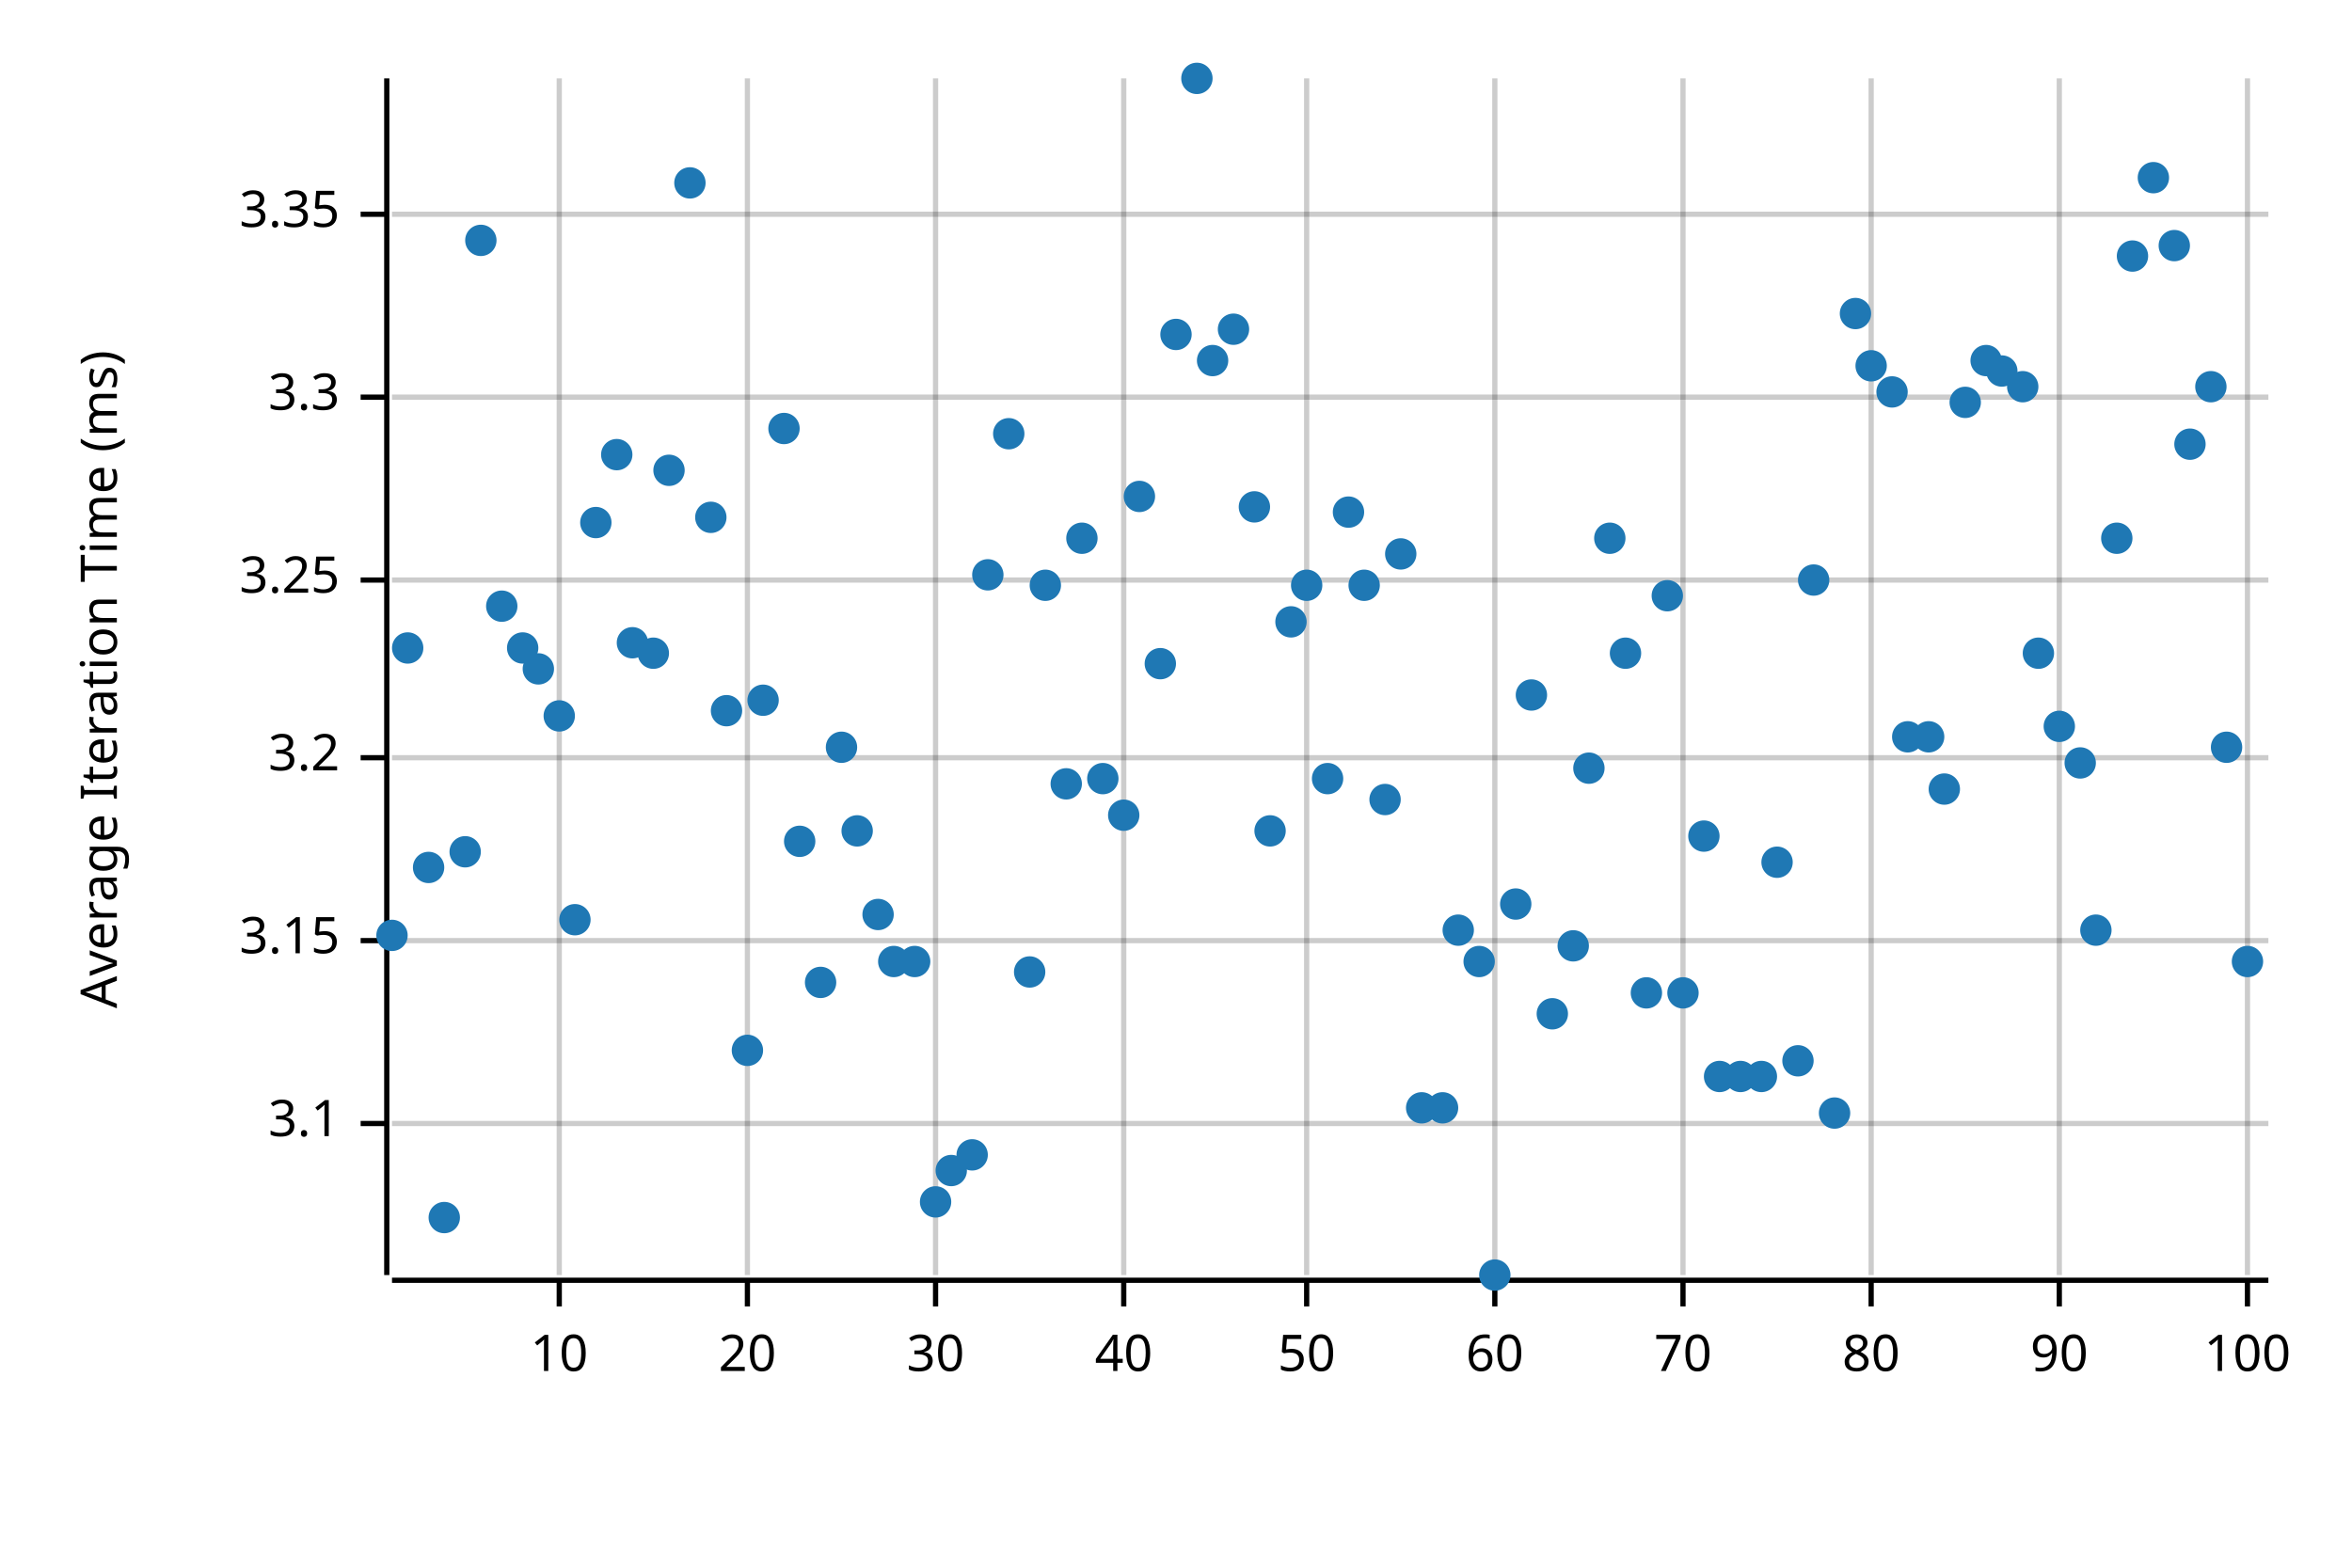
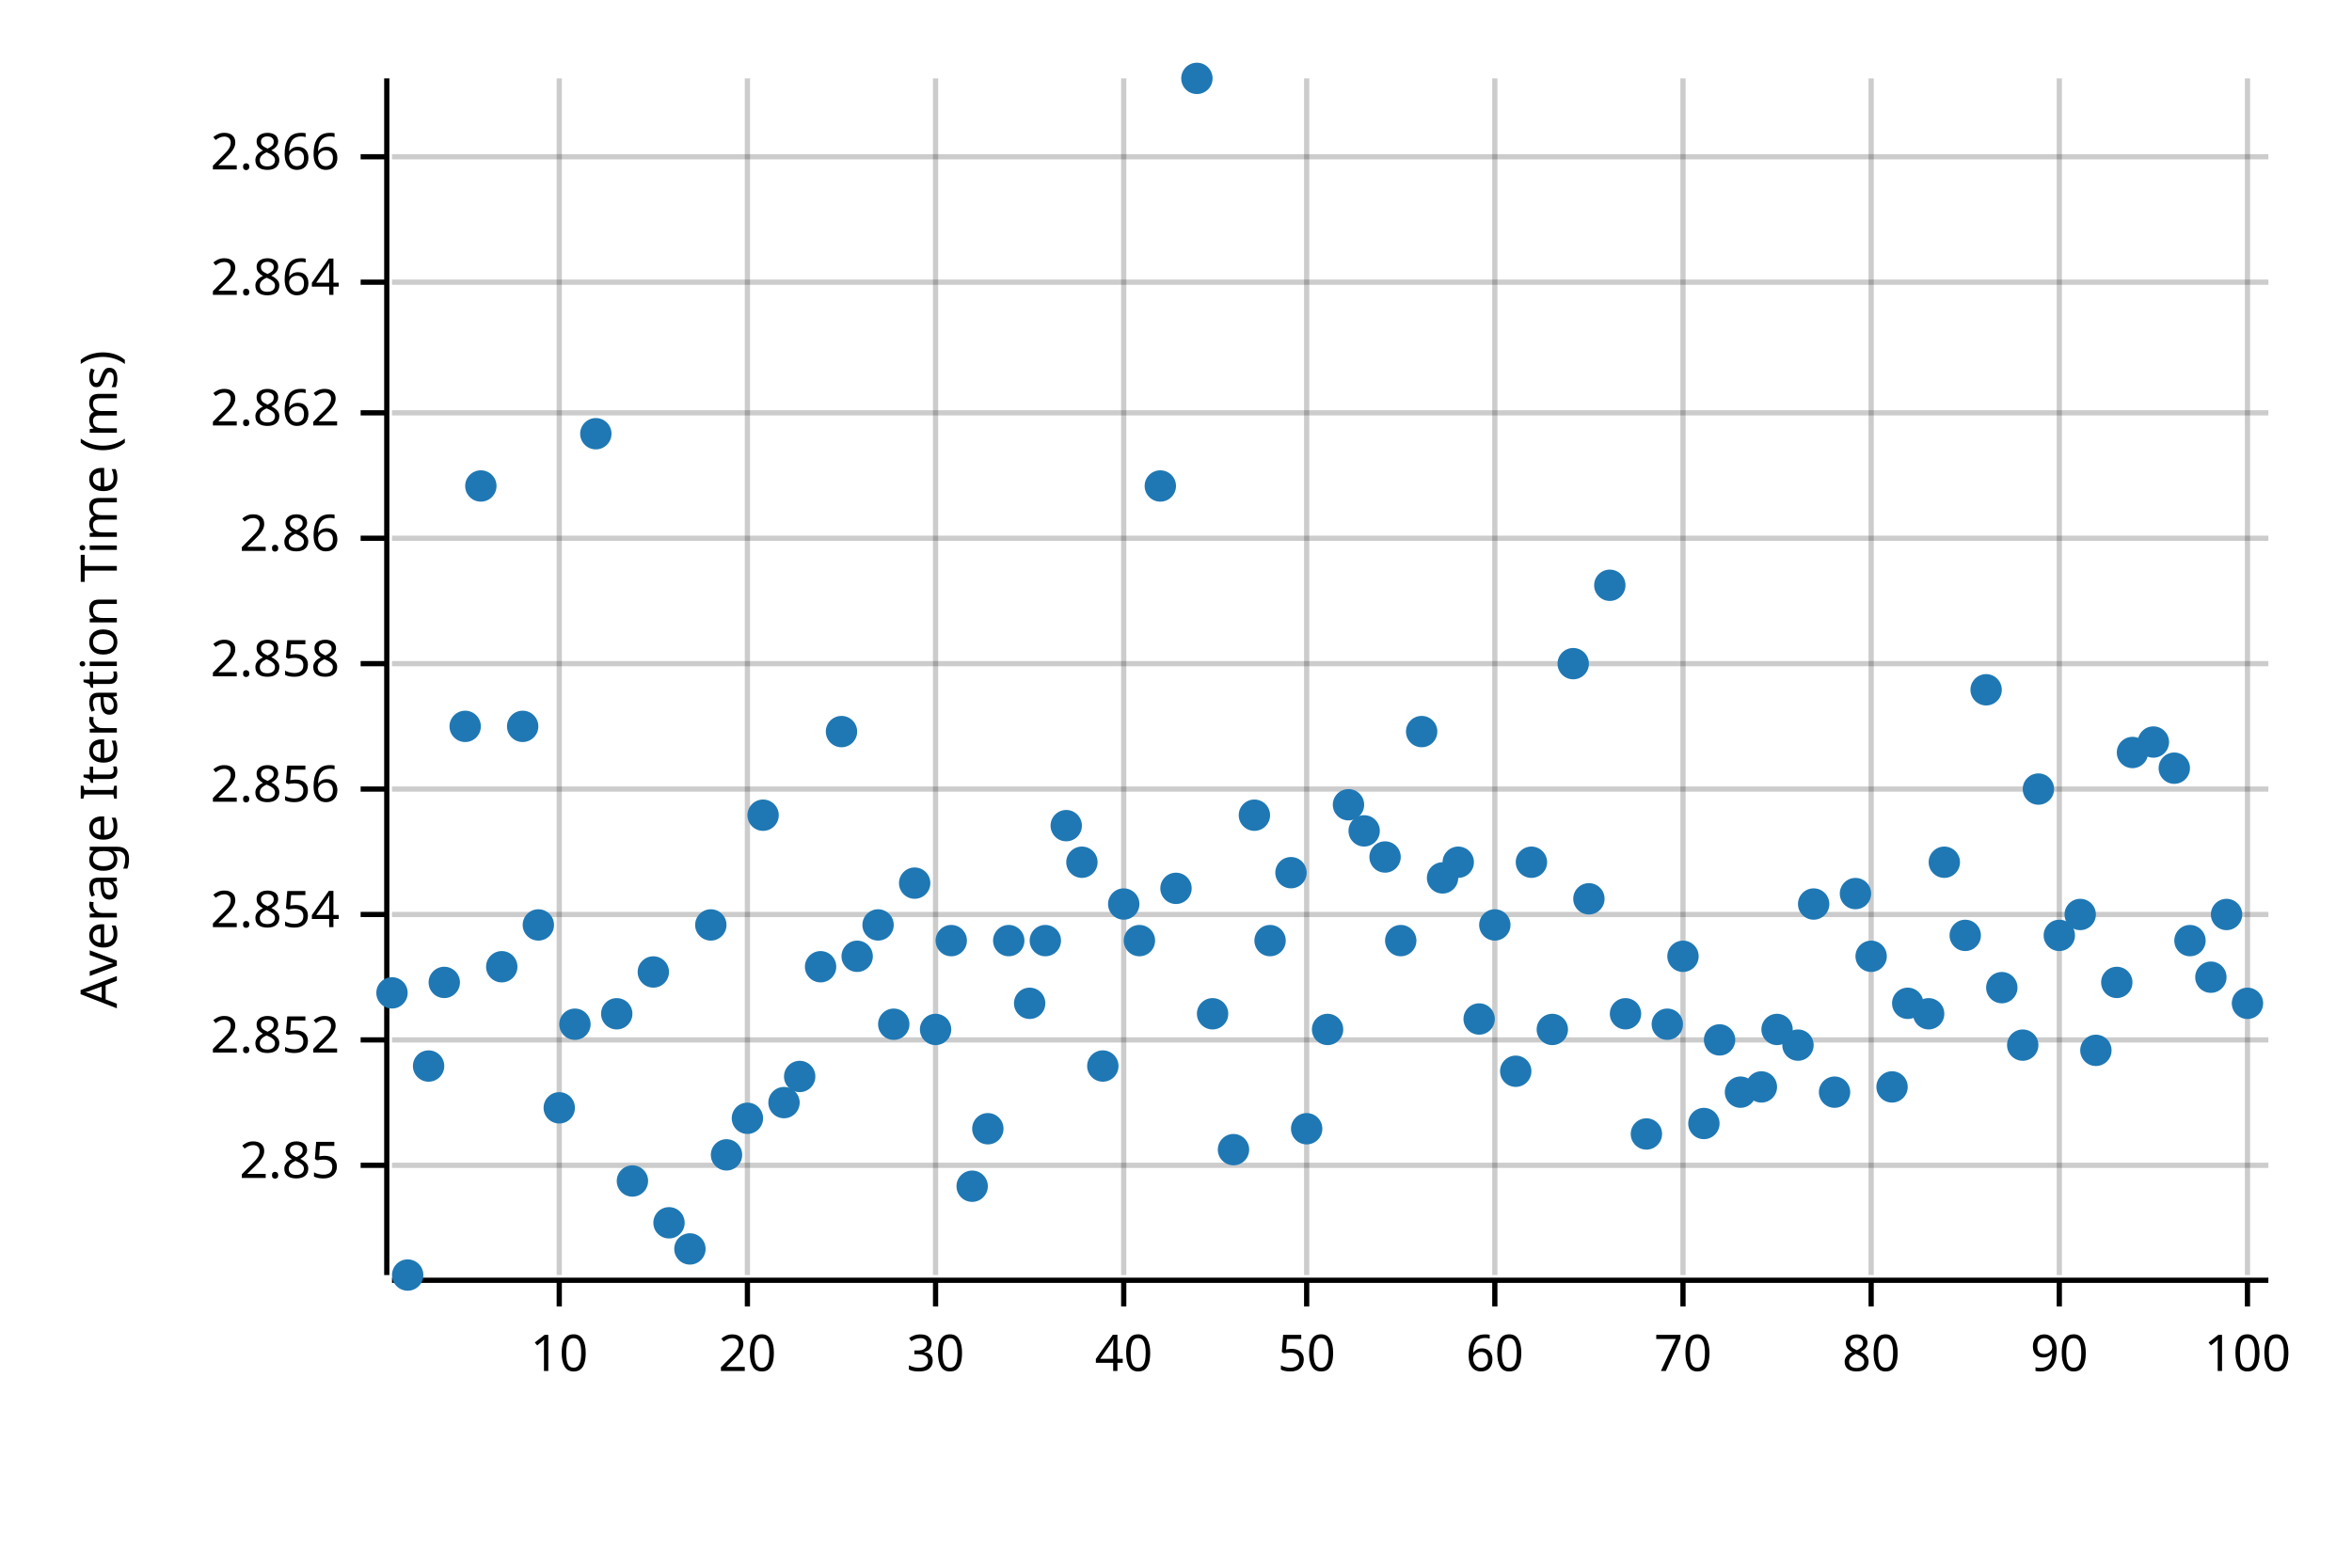
<svg xmlns="http://www.w3.org/2000/svg" style="background-color:#EEE;" width="450" height="300" viewBox="0 0 450 300">
  <text x="15" y="130" dy="0.76em" text-anchor="middle" font-family="sans-serif" font-size="9.677" opacity="1" fill="#000000" transform="rotate(270, 15, 130)">
Average Iteration Time (ms)
</text>
  <line opacity="0.2" stroke="#000000" stroke-width="1" x1="107" y1="244" x2="107" y2="15" />
  <line opacity="0.2" stroke="#000000" stroke-width="1" x1="143" y1="244" x2="143" y2="15" />
  <line opacity="0.2" stroke="#000000" stroke-width="1" x1="179" y1="244" x2="179" y2="15" />
  <line opacity="0.2" stroke="#000000" stroke-width="1" x1="215" y1="244" x2="215" y2="15" />
  <line opacity="0.2" stroke="#000000" stroke-width="1" x1="250" y1="244" x2="250" y2="15" />
  <line opacity="0.2" stroke="#000000" stroke-width="1" x1="286" y1="244" x2="286" y2="15" />
  <line opacity="0.2" stroke="#000000" stroke-width="1" x1="322" y1="244" x2="322" y2="15" />
  <line opacity="0.2" stroke="#000000" stroke-width="1" x1="358" y1="244" x2="358" y2="15" />
  <line opacity="0.2" stroke="#000000" stroke-width="1" x1="394" y1="244" x2="394" y2="15" />
  <line opacity="0.2" stroke="#000000" stroke-width="1" x1="430" y1="244" x2="430" y2="15" />
-   <line opacity="0.2" stroke="#000000" stroke-width="1" x1="75" y1="215" x2="434" y2="215" />
-   <line opacity="0.2" stroke="#000000" stroke-width="1" x1="75" y1="180" x2="434" y2="180" />
-   <line opacity="0.2" stroke="#000000" stroke-width="1" x1="75" y1="145" x2="434" y2="145" />
-   <line opacity="0.2" stroke="#000000" stroke-width="1" x1="75" y1="111" x2="434" y2="111" />
-   <line opacity="0.2" stroke="#000000" stroke-width="1" x1="75" y1="76" x2="434" y2="76" />
-   <line opacity="0.2" stroke="#000000" stroke-width="1" x1="75" y1="41" x2="434" y2="41" />
+   <line opacity="0.2" stroke="#000000" stroke-width="1" x1="75" y1="223" x2="434" y2="223" />
+   <line opacity="0.2" stroke="#000000" stroke-width="1" x1="75" y1="199" x2="434" y2="199" />
+   <line opacity="0.2" stroke="#000000" stroke-width="1" x1="75" y1="175" x2="434" y2="175" />
+   <line opacity="0.2" stroke="#000000" stroke-width="1" x1="75" y1="151" x2="434" y2="151" />
+   <line opacity="0.2" stroke="#000000" stroke-width="1" x1="75" y1="127" x2="434" y2="127" />
+   <line opacity="0.2" stroke="#000000" stroke-width="1" x1="75" y1="103" x2="434" y2="103" />
+   <line opacity="0.2" stroke="#000000" stroke-width="1" x1="75" y1="79" x2="434" y2="79" />
+   <line opacity="0.2" stroke="#000000" stroke-width="1" x1="75" y1="54" x2="434" y2="54" />
+   <line opacity="0.2" stroke="#000000" stroke-width="1" x1="75" y1="30" x2="434" y2="30" />
  <polyline fill="none" opacity="1" stroke="#000000" stroke-width="1" points="74,15 74,244 " />
-   <text x="65" y="215" dy="0.5ex" text-anchor="end" font-family="sans-serif" font-size="9.677" opacity="1" fill="#000000">
- 3.1
- </text>
-   <polyline fill="none" opacity="1" stroke="#000000" stroke-width="1" points="69,215 74,215 " />
-   <text x="65" y="180" dy="0.5ex" text-anchor="end" font-family="sans-serif" font-size="9.677" opacity="1" fill="#000000">
- 3.15
- </text>
-   <polyline fill="none" opacity="1" stroke="#000000" stroke-width="1" points="69,180 74,180 " />
-   <text x="65" y="145" dy="0.5ex" text-anchor="end" font-family="sans-serif" font-size="9.677" opacity="1" fill="#000000">
- 3.2
- </text>
-   <polyline fill="none" opacity="1" stroke="#000000" stroke-width="1" points="69,145 74,145 " />
-   <text x="65" y="111" dy="0.5ex" text-anchor="end" font-family="sans-serif" font-size="9.677" opacity="1" fill="#000000">
- 3.25
- </text>
-   <polyline fill="none" opacity="1" stroke="#000000" stroke-width="1" points="69,111 74,111 " />
-   <text x="65" y="76" dy="0.5ex" text-anchor="end" font-family="sans-serif" font-size="9.677" opacity="1" fill="#000000">
- 3.3
- </text>
-   <polyline fill="none" opacity="1" stroke="#000000" stroke-width="1" points="69,76 74,76 " />
-   <text x="65" y="41" dy="0.5ex" text-anchor="end" font-family="sans-serif" font-size="9.677" opacity="1" fill="#000000">
- 3.35
- </text>
-   <polyline fill="none" opacity="1" stroke="#000000" stroke-width="1" points="69,41 74,41 " />
+   <text x="65" y="223" dy="0.5ex" text-anchor="end" font-family="sans-serif" font-size="9.677" opacity="1" fill="#000000">
+ 2.85
+ </text>
+   <polyline fill="none" opacity="1" stroke="#000000" stroke-width="1" points="69,223 74,223 " />
+   <text x="65" y="199" dy="0.5ex" text-anchor="end" font-family="sans-serif" font-size="9.677" opacity="1" fill="#000000">
+ 2.852
+ </text>
+   <polyline fill="none" opacity="1" stroke="#000000" stroke-width="1" points="69,199 74,199 " />
+   <text x="65" y="175" dy="0.5ex" text-anchor="end" font-family="sans-serif" font-size="9.677" opacity="1" fill="#000000">
+ 2.854
+ </text>
+   <polyline fill="none" opacity="1" stroke="#000000" stroke-width="1" points="69,175 74,175 " />
+   <text x="65" y="151" dy="0.5ex" text-anchor="end" font-family="sans-serif" font-size="9.677" opacity="1" fill="#000000">
+ 2.856
+ </text>
+   <polyline fill="none" opacity="1" stroke="#000000" stroke-width="1" points="69,151 74,151 " />
+   <text x="65" y="127" dy="0.5ex" text-anchor="end" font-family="sans-serif" font-size="9.677" opacity="1" fill="#000000">
+ 2.858
+ </text>
+   <polyline fill="none" opacity="1" stroke="#000000" stroke-width="1" points="69,127 74,127 " />
+   <text x="65" y="103" dy="0.5ex" text-anchor="end" font-family="sans-serif" font-size="9.677" opacity="1" fill="#000000">
+ 2.86
+ </text>
+   <polyline fill="none" opacity="1" stroke="#000000" stroke-width="1" points="69,103 74,103 " />
+   <text x="65" y="79" dy="0.5ex" text-anchor="end" font-family="sans-serif" font-size="9.677" opacity="1" fill="#000000">
+ 2.862
+ </text>
+   <polyline fill="none" opacity="1" stroke="#000000" stroke-width="1" points="69,79 74,79 " />
+   <text x="65" y="54" dy="0.5ex" text-anchor="end" font-family="sans-serif" font-size="9.677" opacity="1" fill="#000000">
+ 2.864
+ </text>
+   <polyline fill="none" opacity="1" stroke="#000000" stroke-width="1" points="69,54 74,54 " />
+   <text x="65" y="30" dy="0.5ex" text-anchor="end" font-family="sans-serif" font-size="9.677" opacity="1" fill="#000000">
+ 2.866
+ </text>
+   <polyline fill="none" opacity="1" stroke="#000000" stroke-width="1" points="69,30 74,30 " />
  <polyline fill="none" opacity="1" stroke="#000000" stroke-width="1" points="75,245 434,245 " />
  <text x="107" y="255" dy="0.76em" text-anchor="middle" font-family="sans-serif" font-size="9.677" opacity="1" fill="#000000">
10
</text>
  <polyline fill="none" opacity="1" stroke="#000000" stroke-width="1" points="107,245 107,250 " />
  <text x="143" y="255" dy="0.76em" text-anchor="middle" font-family="sans-serif" font-size="9.677" opacity="1" fill="#000000">
20
</text>
  <polyline fill="none" opacity="1" stroke="#000000" stroke-width="1" points="143,245 143,250 " />
  <text x="179" y="255" dy="0.76em" text-anchor="middle" font-family="sans-serif" font-size="9.677" opacity="1" fill="#000000">
30
</text>
  <polyline fill="none" opacity="1" stroke="#000000" stroke-width="1" points="179,245 179,250 " />
  <text x="215" y="255" dy="0.76em" text-anchor="middle" font-family="sans-serif" font-size="9.677" opacity="1" fill="#000000">
40
</text>
  <polyline fill="none" opacity="1" stroke="#000000" stroke-width="1" points="215,245 215,250 " />
  <text x="250" y="255" dy="0.76em" text-anchor="middle" font-family="sans-serif" font-size="9.677" opacity="1" fill="#000000">
50
</text>
  <polyline fill="none" opacity="1" stroke="#000000" stroke-width="1" points="250,245 250,250 " />
  <text x="286" y="255" dy="0.76em" text-anchor="middle" font-family="sans-serif" font-size="9.677" opacity="1" fill="#000000">
60
</text>
  <polyline fill="none" opacity="1" stroke="#000000" stroke-width="1" points="286,245 286,250 " />
  <text x="322" y="255" dy="0.76em" text-anchor="middle" font-family="sans-serif" font-size="9.677" opacity="1" fill="#000000">
70
</text>
  <polyline fill="none" opacity="1" stroke="#000000" stroke-width="1" points="322,245 322,250 " />
  <text x="358" y="255" dy="0.76em" text-anchor="middle" font-family="sans-serif" font-size="9.677" opacity="1" fill="#000000">
80
</text>
  <polyline fill="none" opacity="1" stroke="#000000" stroke-width="1" points="358,245 358,250 " />
  <text x="394" y="255" dy="0.76em" text-anchor="middle" font-family="sans-serif" font-size="9.677" opacity="1" fill="#000000">
90
</text>
  <polyline fill="none" opacity="1" stroke="#000000" stroke-width="1" points="394,245 394,250 " />
  <text x="430" y="255" dy="0.76em" text-anchor="middle" font-family="sans-serif" font-size="9.677" opacity="1" fill="#000000">
100
</text>
  <polyline fill="none" opacity="1" stroke="#000000" stroke-width="1" points="430,245 430,250 " />
-   <circle cx="75" cy="179" r="3" opacity="1" fill="#1F78B4" stroke="none" stroke-width="1" />
-   <circle cx="78" cy="124" r="3" opacity="1" fill="#1F78B4" stroke="none" stroke-width="1" />
-   <circle cx="82" cy="166" r="3" opacity="1" fill="#1F78B4" stroke="none" stroke-width="1" />
-   <circle cx="85" cy="233" r="3" opacity="1" fill="#1F78B4" stroke="none" stroke-width="1" />
-   <circle cx="89" cy="163" r="3" opacity="1" fill="#1F78B4" stroke="none" stroke-width="1" />
-   <circle cx="92" cy="46" r="3" opacity="1" fill="#1F78B4" stroke="none" stroke-width="1" />
-   <circle cx="96" cy="116" r="3" opacity="1" fill="#1F78B4" stroke="none" stroke-width="1" />
-   <circle cx="100" cy="124" r="3" opacity="1" fill="#1F78B4" stroke="none" stroke-width="1" />
-   <circle cx="103" cy="128" r="3" opacity="1" fill="#1F78B4" stroke="none" stroke-width="1" />
-   <circle cx="107" cy="137" r="3" opacity="1" fill="#1F78B4" stroke="none" stroke-width="1" />
-   <circle cx="110" cy="176" r="3" opacity="1" fill="#1F78B4" stroke="none" stroke-width="1" />
-   <circle cx="114" cy="100" r="3" opacity="1" fill="#1F78B4" stroke="none" stroke-width="1" />
-   <circle cx="118" cy="87" r="3" opacity="1" fill="#1F78B4" stroke="none" stroke-width="1" />
-   <circle cx="121" cy="123" r="3" opacity="1" fill="#1F78B4" stroke="none" stroke-width="1" />
-   <circle cx="125" cy="125" r="3" opacity="1" fill="#1F78B4" stroke="none" stroke-width="1" />
-   <circle cx="128" cy="90" r="3" opacity="1" fill="#1F78B4" stroke="none" stroke-width="1" />
-   <circle cx="132" cy="35" r="3" opacity="1" fill="#1F78B4" stroke="none" stroke-width="1" />
-   <circle cx="136" cy="99" r="3" opacity="1" fill="#1F78B4" stroke="none" stroke-width="1" />
-   <circle cx="139" cy="136" r="3" opacity="1" fill="#1F78B4" stroke="none" stroke-width="1" />
-   <circle cx="143" cy="201" r="3" opacity="1" fill="#1F78B4" stroke="none" stroke-width="1" />
-   <circle cx="146" cy="134" r="3" opacity="1" fill="#1F78B4" stroke="none" stroke-width="1" />
-   <circle cx="150" cy="82" r="3" opacity="1" fill="#1F78B4" stroke="none" stroke-width="1" />
-   <circle cx="153" cy="161" r="3" opacity="1" fill="#1F78B4" stroke="none" stroke-width="1" />
-   <circle cx="157" cy="188" r="3" opacity="1" fill="#1F78B4" stroke="none" stroke-width="1" />
-   <circle cx="161" cy="143" r="3" opacity="1" fill="#1F78B4" stroke="none" stroke-width="1" />
-   <circle cx="164" cy="159" r="3" opacity="1" fill="#1F78B4" stroke="none" stroke-width="1" />
-   <circle cx="168" cy="175" r="3" opacity="1" fill="#1F78B4" stroke="none" stroke-width="1" />
-   <circle cx="171" cy="184" r="3" opacity="1" fill="#1F78B4" stroke="none" stroke-width="1" />
-   <circle cx="175" cy="184" r="3" opacity="1" fill="#1F78B4" stroke="none" stroke-width="1" />
-   <circle cx="179" cy="230" r="3" opacity="1" fill="#1F78B4" stroke="none" stroke-width="1" />
-   <circle cx="182" cy="224" r="3" opacity="1" fill="#1F78B4" stroke="none" stroke-width="1" />
-   <circle cx="186" cy="221" r="3" opacity="1" fill="#1F78B4" stroke="none" stroke-width="1" />
-   <circle cx="189" cy="110" r="3" opacity="1" fill="#1F78B4" stroke="none" stroke-width="1" />
-   <circle cx="193" cy="83" r="3" opacity="1" fill="#1F78B4" stroke="none" stroke-width="1" />
-   <circle cx="197" cy="186" r="3" opacity="1" fill="#1F78B4" stroke="none" stroke-width="1" />
-   <circle cx="200" cy="112" r="3" opacity="1" fill="#1F78B4" stroke="none" stroke-width="1" />
-   <circle cx="204" cy="150" r="3" opacity="1" fill="#1F78B4" stroke="none" stroke-width="1" />
-   <circle cx="207" cy="103" r="3" opacity="1" fill="#1F78B4" stroke="none" stroke-width="1" />
-   <circle cx="211" cy="149" r="3" opacity="1" fill="#1F78B4" stroke="none" stroke-width="1" />
-   <circle cx="215" cy="156" r="3" opacity="1" fill="#1F78B4" stroke="none" stroke-width="1" />
-   <circle cx="218" cy="95" r="3" opacity="1" fill="#1F78B4" stroke="none" stroke-width="1" />
-   <circle cx="222" cy="127" r="3" opacity="1" fill="#1F78B4" stroke="none" stroke-width="1" />
-   <circle cx="225" cy="64" r="3" opacity="1" fill="#1F78B4" stroke="none" stroke-width="1" />
+   <circle cx="75" cy="190" r="3" opacity="1" fill="#1F78B4" stroke="none" stroke-width="1" />
+   <circle cx="78" cy="244" r="3" opacity="1" fill="#1F78B4" stroke="none" stroke-width="1" />
+   <circle cx="82" cy="204" r="3" opacity="1" fill="#1F78B4" stroke="none" stroke-width="1" />
+   <circle cx="85" cy="188" r="3" opacity="1" fill="#1F78B4" stroke="none" stroke-width="1" />
+   <circle cx="89" cy="139" r="3" opacity="1" fill="#1F78B4" stroke="none" stroke-width="1" />
+   <circle cx="92" cy="93" r="3" opacity="1" fill="#1F78B4" stroke="none" stroke-width="1" />
+   <circle cx="96" cy="185" r="3" opacity="1" fill="#1F78B4" stroke="none" stroke-width="1" />
+   <circle cx="100" cy="139" r="3" opacity="1" fill="#1F78B4" stroke="none" stroke-width="1" />
+   <circle cx="103" cy="177" r="3" opacity="1" fill="#1F78B4" stroke="none" stroke-width="1" />
+   <circle cx="107" cy="212" r="3" opacity="1" fill="#1F78B4" stroke="none" stroke-width="1" />
+   <circle cx="110" cy="196" r="3" opacity="1" fill="#1F78B4" stroke="none" stroke-width="1" />
+   <circle cx="114" cy="83" r="3" opacity="1" fill="#1F78B4" stroke="none" stroke-width="1" />
+   <circle cx="118" cy="194" r="3" opacity="1" fill="#1F78B4" stroke="none" stroke-width="1" />
+   <circle cx="121" cy="226" r="3" opacity="1" fill="#1F78B4" stroke="none" stroke-width="1" />
+   <circle cx="125" cy="186" r="3" opacity="1" fill="#1F78B4" stroke="none" stroke-width="1" />
+   <circle cx="128" cy="234" r="3" opacity="1" fill="#1F78B4" stroke="none" stroke-width="1" />
+   <circle cx="132" cy="239" r="3" opacity="1" fill="#1F78B4" stroke="none" stroke-width="1" />
+   <circle cx="136" cy="177" r="3" opacity="1" fill="#1F78B4" stroke="none" stroke-width="1" />
+   <circle cx="139" cy="221" r="3" opacity="1" fill="#1F78B4" stroke="none" stroke-width="1" />
+   <circle cx="143" cy="214" r="3" opacity="1" fill="#1F78B4" stroke="none" stroke-width="1" />
+   <circle cx="146" cy="156" r="3" opacity="1" fill="#1F78B4" stroke="none" stroke-width="1" />
+   <circle cx="150" cy="211" r="3" opacity="1" fill="#1F78B4" stroke="none" stroke-width="1" />
+   <circle cx="153" cy="206" r="3" opacity="1" fill="#1F78B4" stroke="none" stroke-width="1" />
+   <circle cx="157" cy="185" r="3" opacity="1" fill="#1F78B4" stroke="none" stroke-width="1" />
+   <circle cx="161" cy="140" r="3" opacity="1" fill="#1F78B4" stroke="none" stroke-width="1" />
+   <circle cx="164" cy="183" r="3" opacity="1" fill="#1F78B4" stroke="none" stroke-width="1" />
+   <circle cx="168" cy="177" r="3" opacity="1" fill="#1F78B4" stroke="none" stroke-width="1" />
+   <circle cx="171" cy="196" r="3" opacity="1" fill="#1F78B4" stroke="none" stroke-width="1" />
+   <circle cx="175" cy="169" r="3" opacity="1" fill="#1F78B4" stroke="none" stroke-width="1" />
+   <circle cx="179" cy="197" r="3" opacity="1" fill="#1F78B4" stroke="none" stroke-width="1" />
+   <circle cx="182" cy="180" r="3" opacity="1" fill="#1F78B4" stroke="none" stroke-width="1" />
+   <circle cx="186" cy="227" r="3" opacity="1" fill="#1F78B4" stroke="none" stroke-width="1" />
+   <circle cx="189" cy="216" r="3" opacity="1" fill="#1F78B4" stroke="none" stroke-width="1" />
+   <circle cx="193" cy="180" r="3" opacity="1" fill="#1F78B4" stroke="none" stroke-width="1" />
+   <circle cx="197" cy="192" r="3" opacity="1" fill="#1F78B4" stroke="none" stroke-width="1" />
+   <circle cx="200" cy="180" r="3" opacity="1" fill="#1F78B4" stroke="none" stroke-width="1" />
+   <circle cx="204" cy="158" r="3" opacity="1" fill="#1F78B4" stroke="none" stroke-width="1" />
+   <circle cx="207" cy="165" r="3" opacity="1" fill="#1F78B4" stroke="none" stroke-width="1" />
+   <circle cx="211" cy="204" r="3" opacity="1" fill="#1F78B4" stroke="none" stroke-width="1" />
+   <circle cx="215" cy="173" r="3" opacity="1" fill="#1F78B4" stroke="none" stroke-width="1" />
+   <circle cx="218" cy="180" r="3" opacity="1" fill="#1F78B4" stroke="none" stroke-width="1" />
+   <circle cx="222" cy="93" r="3" opacity="1" fill="#1F78B4" stroke="none" stroke-width="1" />
+   <circle cx="225" cy="170" r="3" opacity="1" fill="#1F78B4" stroke="none" stroke-width="1" />
  <circle cx="229" cy="15" r="3" opacity="1" fill="#1F78B4" stroke="none" stroke-width="1" />
-   <circle cx="232" cy="69" r="3" opacity="1" fill="#1F78B4" stroke="none" stroke-width="1" />
-   <circle cx="236" cy="63" r="3" opacity="1" fill="#1F78B4" stroke="none" stroke-width="1" />
-   <circle cx="240" cy="97" r="3" opacity="1" fill="#1F78B4" stroke="none" stroke-width="1" />
-   <circle cx="243" cy="159" r="3" opacity="1" fill="#1F78B4" stroke="none" stroke-width="1" />
-   <circle cx="247" cy="119" r="3" opacity="1" fill="#1F78B4" stroke="none" stroke-width="1" />
-   <circle cx="250" cy="112" r="3" opacity="1" fill="#1F78B4" stroke="none" stroke-width="1" />
-   <circle cx="254" cy="149" r="3" opacity="1" fill="#1F78B4" stroke="none" stroke-width="1" />
-   <circle cx="258" cy="98" r="3" opacity="1" fill="#1F78B4" stroke="none" stroke-width="1" />
-   <circle cx="261" cy="112" r="3" opacity="1" fill="#1F78B4" stroke="none" stroke-width="1" />
-   <circle cx="265" cy="153" r="3" opacity="1" fill="#1F78B4" stroke="none" stroke-width="1" />
-   <circle cx="268" cy="106" r="3" opacity="1" fill="#1F78B4" stroke="none" stroke-width="1" />
-   <circle cx="272" cy="212" r="3" opacity="1" fill="#1F78B4" stroke="none" stroke-width="1" />
-   <circle cx="276" cy="212" r="3" opacity="1" fill="#1F78B4" stroke="none" stroke-width="1" />
-   <circle cx="279" cy="178" r="3" opacity="1" fill="#1F78B4" stroke="none" stroke-width="1" />
-   <circle cx="283" cy="184" r="3" opacity="1" fill="#1F78B4" stroke="none" stroke-width="1" />
-   <circle cx="286" cy="244" r="3" opacity="1" fill="#1F78B4" stroke="none" stroke-width="1" />
-   <circle cx="290" cy="173" r="3" opacity="1" fill="#1F78B4" stroke="none" stroke-width="1" />
-   <circle cx="293" cy="133" r="3" opacity="1" fill="#1F78B4" stroke="none" stroke-width="1" />
-   <circle cx="297" cy="194" r="3" opacity="1" fill="#1F78B4" stroke="none" stroke-width="1" />
-   <circle cx="301" cy="181" r="3" opacity="1" fill="#1F78B4" stroke="none" stroke-width="1" />
-   <circle cx="304" cy="147" r="3" opacity="1" fill="#1F78B4" stroke="none" stroke-width="1" />
-   <circle cx="308" cy="103" r="3" opacity="1" fill="#1F78B4" stroke="none" stroke-width="1" />
-   <circle cx="311" cy="125" r="3" opacity="1" fill="#1F78B4" stroke="none" stroke-width="1" />
-   <circle cx="315" cy="190" r="3" opacity="1" fill="#1F78B4" stroke="none" stroke-width="1" />
-   <circle cx="319" cy="114" r="3" opacity="1" fill="#1F78B4" stroke="none" stroke-width="1" />
-   <circle cx="322" cy="190" r="3" opacity="1" fill="#1F78B4" stroke="none" stroke-width="1" />
-   <circle cx="326" cy="160" r="3" opacity="1" fill="#1F78B4" stroke="none" stroke-width="1" />
-   <circle cx="329" cy="206" r="3" opacity="1" fill="#1F78B4" stroke="none" stroke-width="1" />
-   <circle cx="333" cy="206" r="3" opacity="1" fill="#1F78B4" stroke="none" stroke-width="1" />
-   <circle cx="337" cy="206" r="3" opacity="1" fill="#1F78B4" stroke="none" stroke-width="1" />
-   <circle cx="340" cy="165" r="3" opacity="1" fill="#1F78B4" stroke="none" stroke-width="1" />
-   <circle cx="344" cy="203" r="3" opacity="1" fill="#1F78B4" stroke="none" stroke-width="1" />
-   <circle cx="347" cy="111" r="3" opacity="1" fill="#1F78B4" stroke="none" stroke-width="1" />
-   <circle cx="351" cy="213" r="3" opacity="1" fill="#1F78B4" stroke="none" stroke-width="1" />
-   <circle cx="355" cy="60" r="3" opacity="1" fill="#1F78B4" stroke="none" stroke-width="1" />
-   <circle cx="358" cy="70" r="3" opacity="1" fill="#1F78B4" stroke="none" stroke-width="1" />
-   <circle cx="362" cy="75" r="3" opacity="1" fill="#1F78B4" stroke="none" stroke-width="1" />
-   <circle cx="365" cy="141" r="3" opacity="1" fill="#1F78B4" stroke="none" stroke-width="1" />
-   <circle cx="369" cy="141" r="3" opacity="1" fill="#1F78B4" stroke="none" stroke-width="1" />
-   <circle cx="372" cy="151" r="3" opacity="1" fill="#1F78B4" stroke="none" stroke-width="1" />
-   <circle cx="376" cy="77" r="3" opacity="1" fill="#1F78B4" stroke="none" stroke-width="1" />
-   <circle cx="380" cy="69" r="3" opacity="1" fill="#1F78B4" stroke="none" stroke-width="1" />
-   <circle cx="383" cy="71" r="3" opacity="1" fill="#1F78B4" stroke="none" stroke-width="1" />
-   <circle cx="387" cy="74" r="3" opacity="1" fill="#1F78B4" stroke="none" stroke-width="1" />
-   <circle cx="390" cy="125" r="3" opacity="1" fill="#1F78B4" stroke="none" stroke-width="1" />
-   <circle cx="394" cy="139" r="3" opacity="1" fill="#1F78B4" stroke="none" stroke-width="1" />
-   <circle cx="398" cy="146" r="3" opacity="1" fill="#1F78B4" stroke="none" stroke-width="1" />
-   <circle cx="401" cy="178" r="3" opacity="1" fill="#1F78B4" stroke="none" stroke-width="1" />
-   <circle cx="405" cy="103" r="3" opacity="1" fill="#1F78B4" stroke="none" stroke-width="1" />
-   <circle cx="408" cy="49" r="3" opacity="1" fill="#1F78B4" stroke="none" stroke-width="1" />
-   <circle cx="412" cy="34" r="3" opacity="1" fill="#1F78B4" stroke="none" stroke-width="1" />
-   <circle cx="416" cy="47" r="3" opacity="1" fill="#1F78B4" stroke="none" stroke-width="1" />
-   <circle cx="419" cy="85" r="3" opacity="1" fill="#1F78B4" stroke="none" stroke-width="1" />
-   <circle cx="423" cy="74" r="3" opacity="1" fill="#1F78B4" stroke="none" stroke-width="1" />
-   <circle cx="426" cy="143" r="3" opacity="1" fill="#1F78B4" stroke="none" stroke-width="1" />
-   <circle cx="430" cy="184" r="3" opacity="1" fill="#1F78B4" stroke="none" stroke-width="1" />
+   <circle cx="232" cy="194" r="3" opacity="1" fill="#1F78B4" stroke="none" stroke-width="1" />
+   <circle cx="236" cy="220" r="3" opacity="1" fill="#1F78B4" stroke="none" stroke-width="1" />
+   <circle cx="240" cy="156" r="3" opacity="1" fill="#1F78B4" stroke="none" stroke-width="1" />
+   <circle cx="243" cy="180" r="3" opacity="1" fill="#1F78B4" stroke="none" stroke-width="1" />
+   <circle cx="247" cy="167" r="3" opacity="1" fill="#1F78B4" stroke="none" stroke-width="1" />
+   <circle cx="250" cy="216" r="3" opacity="1" fill="#1F78B4" stroke="none" stroke-width="1" />
+   <circle cx="254" cy="197" r="3" opacity="1" fill="#1F78B4" stroke="none" stroke-width="1" />
+   <circle cx="258" cy="154" r="3" opacity="1" fill="#1F78B4" stroke="none" stroke-width="1" />
+   <circle cx="261" cy="159" r="3" opacity="1" fill="#1F78B4" stroke="none" stroke-width="1" />
+   <circle cx="265" cy="164" r="3" opacity="1" fill="#1F78B4" stroke="none" stroke-width="1" />
+   <circle cx="268" cy="180" r="3" opacity="1" fill="#1F78B4" stroke="none" stroke-width="1" />
+   <circle cx="272" cy="140" r="3" opacity="1" fill="#1F78B4" stroke="none" stroke-width="1" />
+   <circle cx="276" cy="168" r="3" opacity="1" fill="#1F78B4" stroke="none" stroke-width="1" />
+   <circle cx="279" cy="165" r="3" opacity="1" fill="#1F78B4" stroke="none" stroke-width="1" />
+   <circle cx="283" cy="195" r="3" opacity="1" fill="#1F78B4" stroke="none" stroke-width="1" />
+   <circle cx="286" cy="177" r="3" opacity="1" fill="#1F78B4" stroke="none" stroke-width="1" />
+   <circle cx="290" cy="205" r="3" opacity="1" fill="#1F78B4" stroke="none" stroke-width="1" />
+   <circle cx="293" cy="165" r="3" opacity="1" fill="#1F78B4" stroke="none" stroke-width="1" />
+   <circle cx="297" cy="197" r="3" opacity="1" fill="#1F78B4" stroke="none" stroke-width="1" />
+   <circle cx="301" cy="127" r="3" opacity="1" fill="#1F78B4" stroke="none" stroke-width="1" />
+   <circle cx="304" cy="172" r="3" opacity="1" fill="#1F78B4" stroke="none" stroke-width="1" />
+   <circle cx="308" cy="112" r="3" opacity="1" fill="#1F78B4" stroke="none" stroke-width="1" />
+   <circle cx="311" cy="194" r="3" opacity="1" fill="#1F78B4" stroke="none" stroke-width="1" />
+   <circle cx="315" cy="217" r="3" opacity="1" fill="#1F78B4" stroke="none" stroke-width="1" />
+   <circle cx="319" cy="196" r="3" opacity="1" fill="#1F78B4" stroke="none" stroke-width="1" />
+   <circle cx="322" cy="183" r="3" opacity="1" fill="#1F78B4" stroke="none" stroke-width="1" />
+   <circle cx="326" cy="215" r="3" opacity="1" fill="#1F78B4" stroke="none" stroke-width="1" />
+   <circle cx="329" cy="199" r="3" opacity="1" fill="#1F78B4" stroke="none" stroke-width="1" />
+   <circle cx="333" cy="209" r="3" opacity="1" fill="#1F78B4" stroke="none" stroke-width="1" />
+   <circle cx="337" cy="208" r="3" opacity="1" fill="#1F78B4" stroke="none" stroke-width="1" />
+   <circle cx="340" cy="197" r="3" opacity="1" fill="#1F78B4" stroke="none" stroke-width="1" />
+   <circle cx="344" cy="200" r="3" opacity="1" fill="#1F78B4" stroke="none" stroke-width="1" />
+   <circle cx="347" cy="173" r="3" opacity="1" fill="#1F78B4" stroke="none" stroke-width="1" />
+   <circle cx="351" cy="209" r="3" opacity="1" fill="#1F78B4" stroke="none" stroke-width="1" />
+   <circle cx="355" cy="171" r="3" opacity="1" fill="#1F78B4" stroke="none" stroke-width="1" />
+   <circle cx="358" cy="183" r="3" opacity="1" fill="#1F78B4" stroke="none" stroke-width="1" />
+   <circle cx="362" cy="208" r="3" opacity="1" fill="#1F78B4" stroke="none" stroke-width="1" />
+   <circle cx="365" cy="192" r="3" opacity="1" fill="#1F78B4" stroke="none" stroke-width="1" />
+   <circle cx="369" cy="194" r="3" opacity="1" fill="#1F78B4" stroke="none" stroke-width="1" />
+   <circle cx="372" cy="165" r="3" opacity="1" fill="#1F78B4" stroke="none" stroke-width="1" />
+   <circle cx="376" cy="179" r="3" opacity="1" fill="#1F78B4" stroke="none" stroke-width="1" />
+   <circle cx="380" cy="132" r="3" opacity="1" fill="#1F78B4" stroke="none" stroke-width="1" />
+   <circle cx="383" cy="189" r="3" opacity="1" fill="#1F78B4" stroke="none" stroke-width="1" />
+   <circle cx="387" cy="200" r="3" opacity="1" fill="#1F78B4" stroke="none" stroke-width="1" />
+   <circle cx="390" cy="151" r="3" opacity="1" fill="#1F78B4" stroke="none" stroke-width="1" />
+   <circle cx="394" cy="179" r="3" opacity="1" fill="#1F78B4" stroke="none" stroke-width="1" />
+   <circle cx="398" cy="175" r="3" opacity="1" fill="#1F78B4" stroke="none" stroke-width="1" />
+   <circle cx="401" cy="201" r="3" opacity="1" fill="#1F78B4" stroke="none" stroke-width="1" />
+   <circle cx="405" cy="188" r="3" opacity="1" fill="#1F78B4" stroke="none" stroke-width="1" />
+   <circle cx="408" cy="144" r="3" opacity="1" fill="#1F78B4" stroke="none" stroke-width="1" />
+   <circle cx="412" cy="142" r="3" opacity="1" fill="#1F78B4" stroke="none" stroke-width="1" />
+   <circle cx="416" cy="147" r="3" opacity="1" fill="#1F78B4" stroke="none" stroke-width="1" />
+   <circle cx="419" cy="180" r="3" opacity="1" fill="#1F78B4" stroke="none" stroke-width="1" />
+   <circle cx="423" cy="187" r="3" opacity="1" fill="#1F78B4" stroke="none" stroke-width="1" />
+   <circle cx="426" cy="175" r="3" opacity="1" fill="#1F78B4" stroke="none" stroke-width="1" />
+   <circle cx="430" cy="192" r="3" opacity="1" fill="#1F78B4" stroke="none" stroke-width="1" />
</svg>
